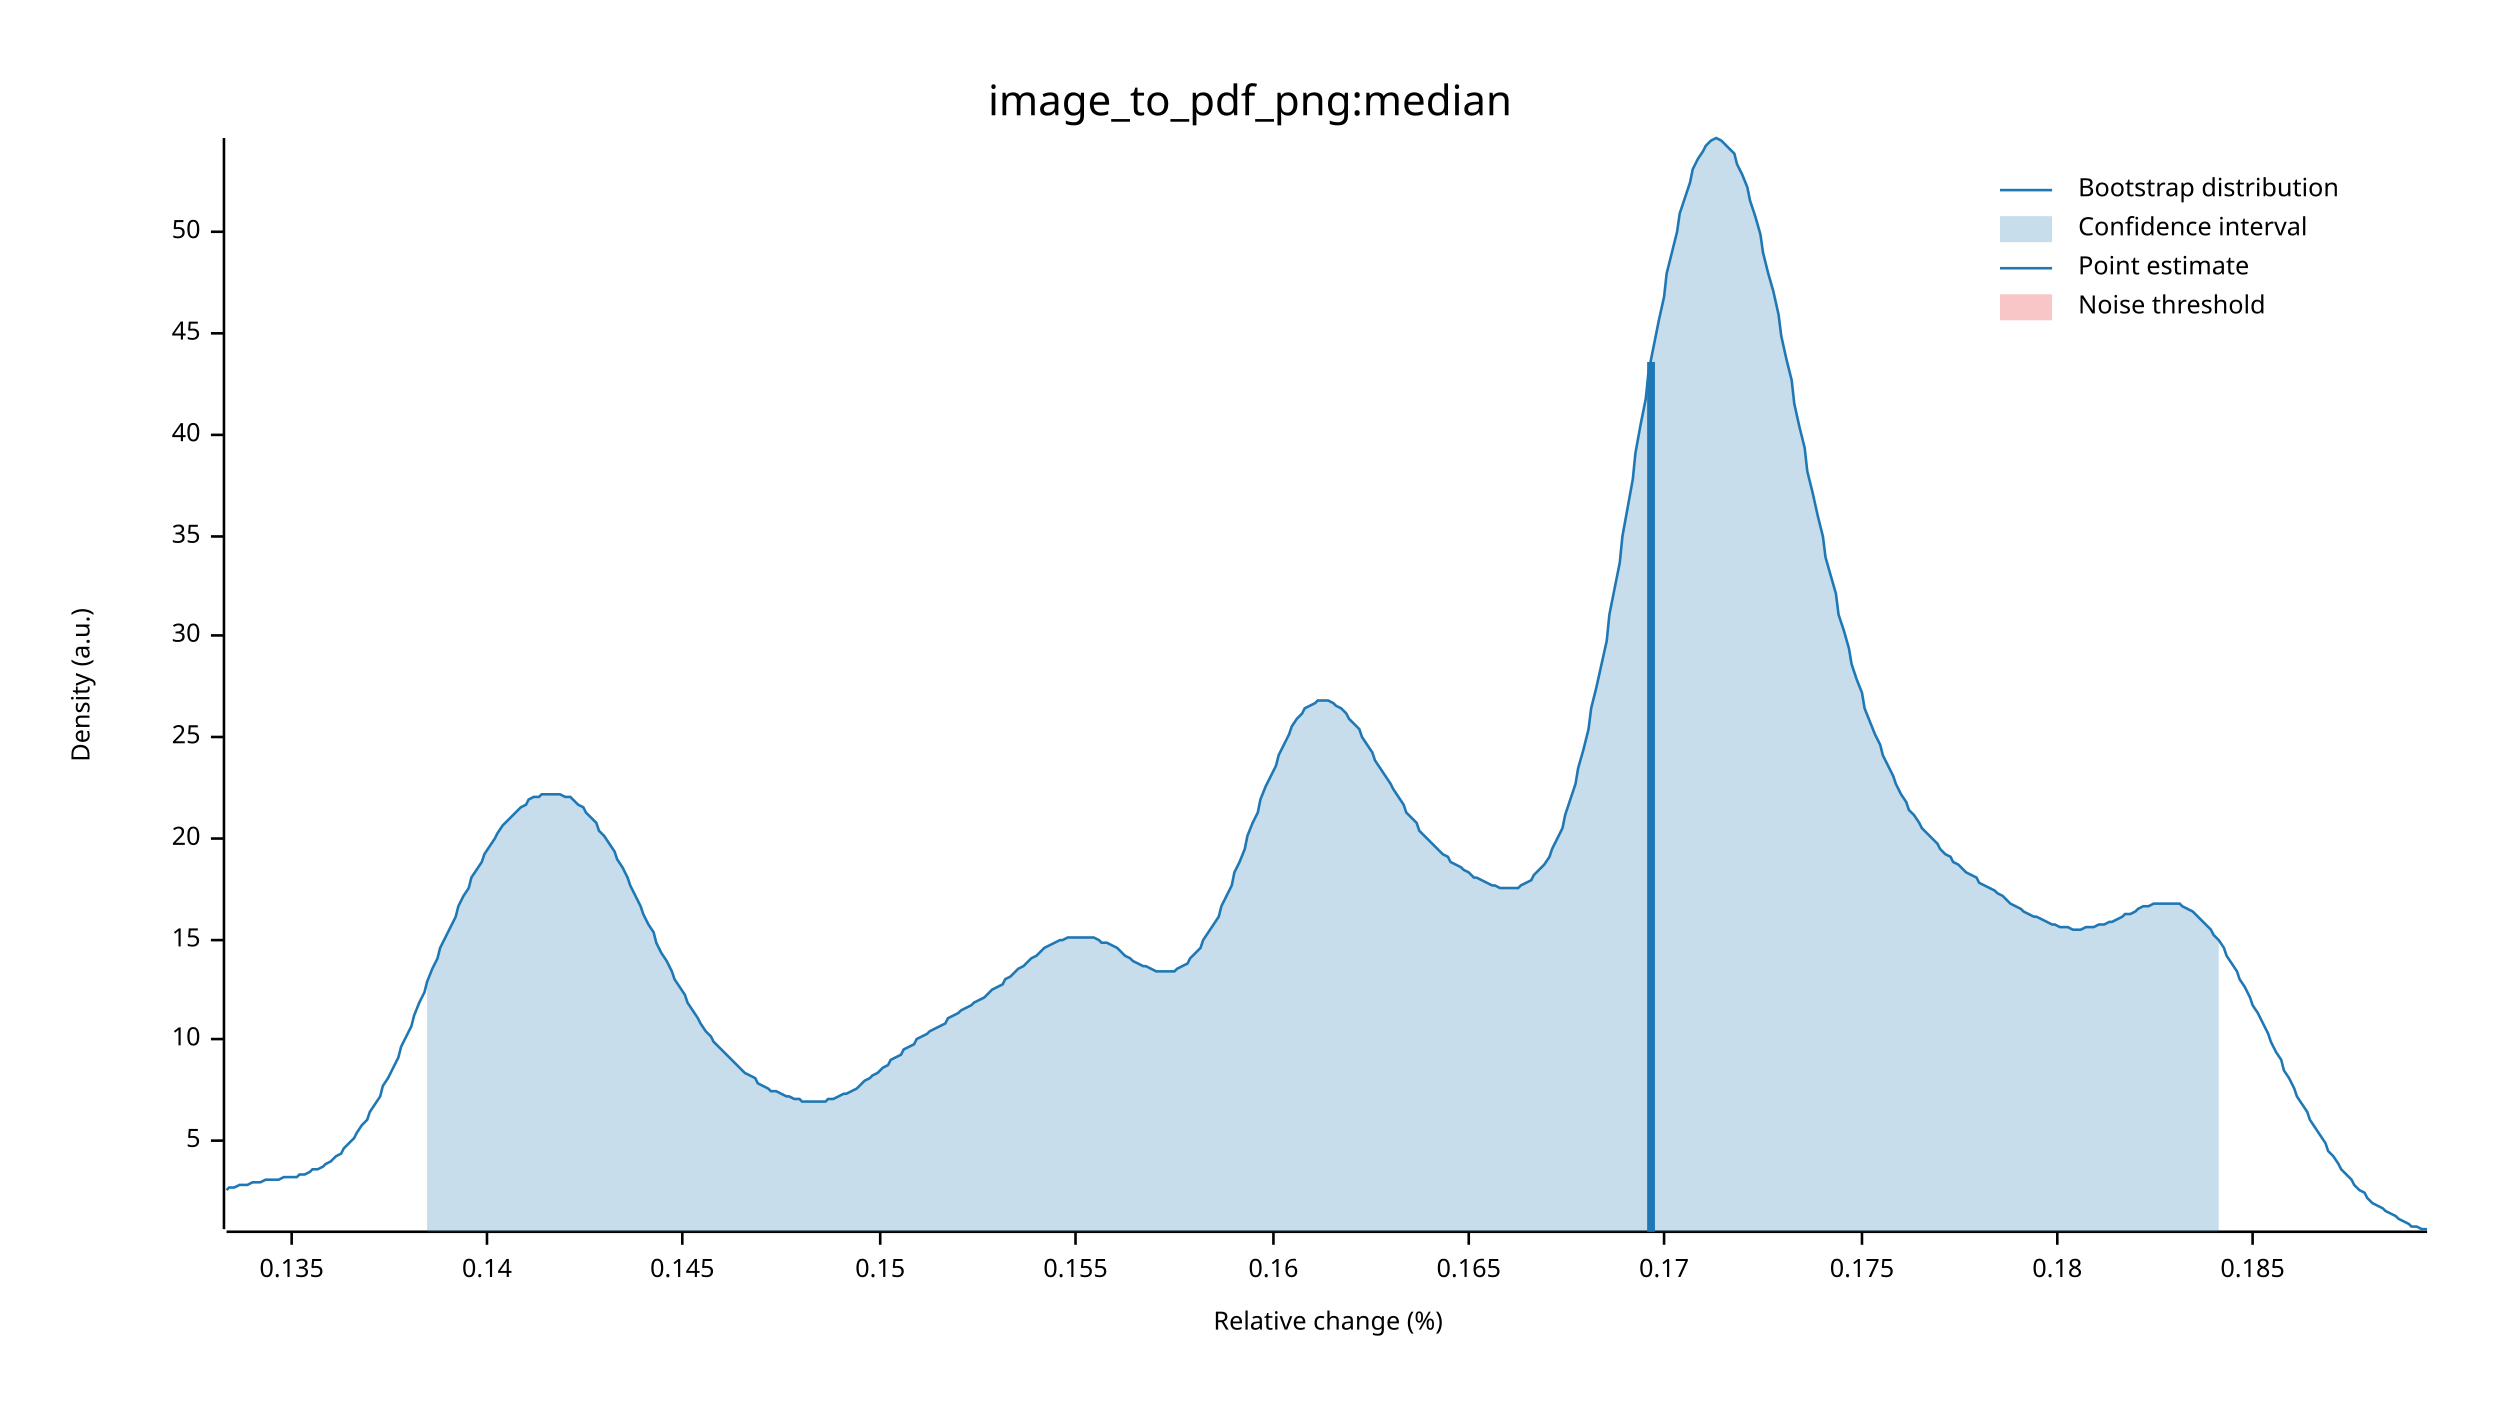
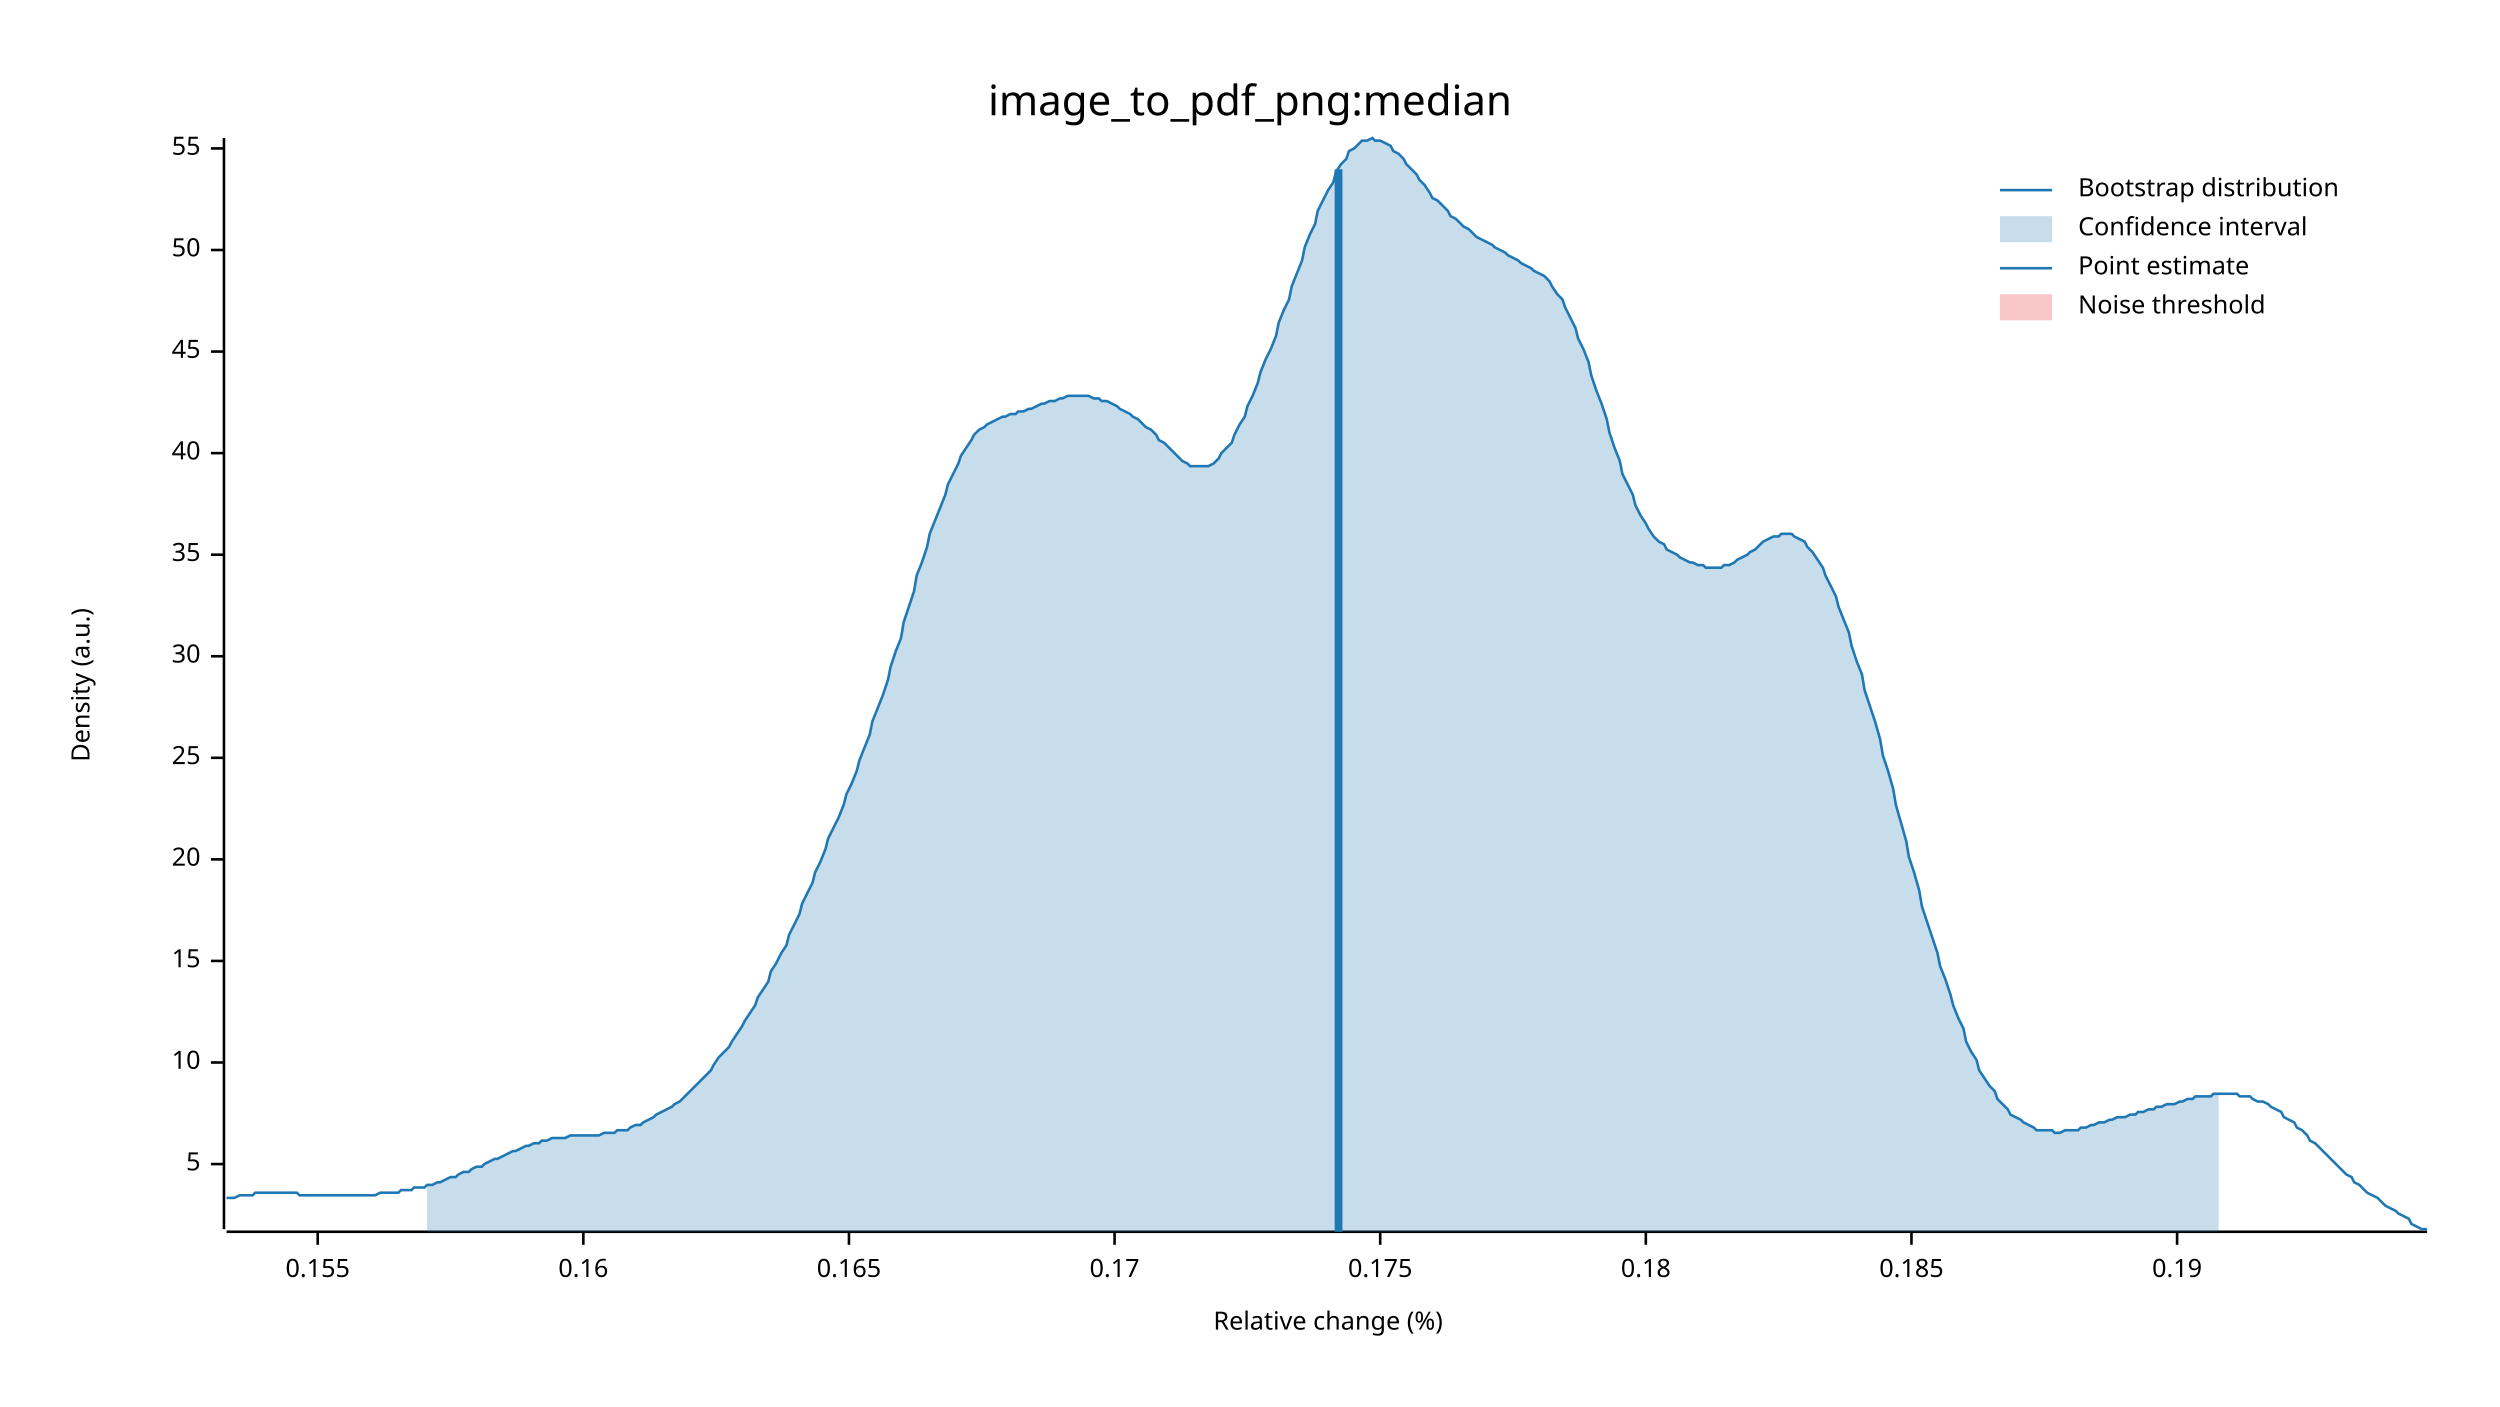
<svg xmlns="http://www.w3.org/2000/svg" width="960" height="540" viewBox="0 0 960 540">
  <text x="480" y="32" dy="0.76em" text-anchor="middle" font-family="sans-serif" font-size="16.129" opacity="1" fill="#000000">
image_to_pdf_png:median
</text>
  <text x="27" y="263" dy="0.76em" text-anchor="middle" font-family="sans-serif" font-size="9.677" opacity="1" fill="#000000" transform="rotate(270, 27, 263)">
Density (a.u.)
</text>
  <text x="510" y="513" dy="-0.5ex" text-anchor="middle" font-family="sans-serif" font-size="9.677" opacity="1" fill="#000000">
Relative change (%)
</text>
  <polyline fill="none" opacity="1" stroke="#000000" stroke-width="1" points="86,53 86,472 " />
-   <text x="77" y="438" dy="0.5ex" text-anchor="end" font-family="sans-serif" font-size="9.677" opacity="1" fill="#000000">
+   <text x="77" y="447" dy="0.5ex" text-anchor="end" font-family="sans-serif" font-size="9.677" opacity="1" fill="#000000">
5
</text>
-   <polyline fill="none" opacity="1" stroke="#000000" stroke-width="1" points="81,438 86,438 " />
-   <text x="77" y="399" dy="0.5ex" text-anchor="end" font-family="sans-serif" font-size="9.677" opacity="1" fill="#000000">
+   <polyline fill="none" opacity="1" stroke="#000000" stroke-width="1" points="81,447 86,447 " />
+   <text x="77" y="408" dy="0.5ex" text-anchor="end" font-family="sans-serif" font-size="9.677" opacity="1" fill="#000000">
10
</text>
-   <polyline fill="none" opacity="1" stroke="#000000" stroke-width="1" points="81,399 86,399 " />
-   <text x="77" y="361" dy="0.5ex" text-anchor="end" font-family="sans-serif" font-size="9.677" opacity="1" fill="#000000">
+   <polyline fill="none" opacity="1" stroke="#000000" stroke-width="1" points="81,408 86,408 " />
+   <text x="77" y="369" dy="0.5ex" text-anchor="end" font-family="sans-serif" font-size="9.677" opacity="1" fill="#000000">
15
</text>
-   <polyline fill="none" opacity="1" stroke="#000000" stroke-width="1" points="81,361 86,361 " />
-   <text x="77" y="322" dy="0.5ex" text-anchor="end" font-family="sans-serif" font-size="9.677" opacity="1" fill="#000000">
+   <polyline fill="none" opacity="1" stroke="#000000" stroke-width="1" points="81,369 86,369 " />
+   <text x="77" y="330" dy="0.5ex" text-anchor="end" font-family="sans-serif" font-size="9.677" opacity="1" fill="#000000">
20
</text>
-   <polyline fill="none" opacity="1" stroke="#000000" stroke-width="1" points="81,322 86,322 " />
-   <text x="77" y="283" dy="0.5ex" text-anchor="end" font-family="sans-serif" font-size="9.677" opacity="1" fill="#000000">
+   <polyline fill="none" opacity="1" stroke="#000000" stroke-width="1" points="81,330 86,330 " />
+   <text x="77" y="291" dy="0.5ex" text-anchor="end" font-family="sans-serif" font-size="9.677" opacity="1" fill="#000000">
25
</text>
-   <polyline fill="none" opacity="1" stroke="#000000" stroke-width="1" points="81,283 86,283 " />
-   <text x="77" y="244" dy="0.5ex" text-anchor="end" font-family="sans-serif" font-size="9.677" opacity="1" fill="#000000">
+   <polyline fill="none" opacity="1" stroke="#000000" stroke-width="1" points="81,291 86,291 " />
+   <text x="77" y="252" dy="0.5ex" text-anchor="end" font-family="sans-serif" font-size="9.677" opacity="1" fill="#000000">
30
</text>
-   <polyline fill="none" opacity="1" stroke="#000000" stroke-width="1" points="81,244 86,244 " />
-   <text x="77" y="206" dy="0.5ex" text-anchor="end" font-family="sans-serif" font-size="9.677" opacity="1" fill="#000000">
+   <polyline fill="none" opacity="1" stroke="#000000" stroke-width="1" points="81,252 86,252 " />
+   <text x="77" y="213" dy="0.5ex" text-anchor="end" font-family="sans-serif" font-size="9.677" opacity="1" fill="#000000">
35
</text>
-   <polyline fill="none" opacity="1" stroke="#000000" stroke-width="1" points="81,206 86,206 " />
-   <text x="77" y="167" dy="0.5ex" text-anchor="end" font-family="sans-serif" font-size="9.677" opacity="1" fill="#000000">
+   <polyline fill="none" opacity="1" stroke="#000000" stroke-width="1" points="81,213 86,213 " />
+   <text x="77" y="174" dy="0.5ex" text-anchor="end" font-family="sans-serif" font-size="9.677" opacity="1" fill="#000000">
40
</text>
-   <polyline fill="none" opacity="1" stroke="#000000" stroke-width="1" points="81,167 86,167 " />
-   <text x="77" y="128" dy="0.5ex" text-anchor="end" font-family="sans-serif" font-size="9.677" opacity="1" fill="#000000">
+   <polyline fill="none" opacity="1" stroke="#000000" stroke-width="1" points="81,174 86,174 " />
+   <text x="77" y="135" dy="0.5ex" text-anchor="end" font-family="sans-serif" font-size="9.677" opacity="1" fill="#000000">
45
</text>
-   <polyline fill="none" opacity="1" stroke="#000000" stroke-width="1" points="81,128 86,128 " />
-   <text x="77" y="89" dy="0.5ex" text-anchor="end" font-family="sans-serif" font-size="9.677" opacity="1" fill="#000000">
+   <polyline fill="none" opacity="1" stroke="#000000" stroke-width="1" points="81,135 86,135 " />
+   <text x="77" y="96" dy="0.5ex" text-anchor="end" font-family="sans-serif" font-size="9.677" opacity="1" fill="#000000">
50
</text>
-   <polyline fill="none" opacity="1" stroke="#000000" stroke-width="1" points="81,89 86,89 " />
+   <polyline fill="none" opacity="1" stroke="#000000" stroke-width="1" points="81,96 86,96 " />
+   <text x="77" y="57" dy="0.5ex" text-anchor="end" font-family="sans-serif" font-size="9.677" opacity="1" fill="#000000">
+ 55
+ </text>
+   <polyline fill="none" opacity="1" stroke="#000000" stroke-width="1" points="81,57 86,57 " />
  <polyline fill="none" opacity="1" stroke="#000000" stroke-width="1" points="87,473 932,473 " />
-   <text x="112" y="483" dy="0.76em" text-anchor="middle" font-family="sans-serif" font-size="9.677" opacity="1" fill="#000000">
- 0.135
- </text>
-   <polyline fill="none" opacity="1" stroke="#000000" stroke-width="1" points="112,473 112,478 " />
-   <text x="187" y="483" dy="0.76em" text-anchor="middle" font-family="sans-serif" font-size="9.677" opacity="1" fill="#000000">
- 0.14
- </text>
-   <polyline fill="none" opacity="1" stroke="#000000" stroke-width="1" points="187,473 187,478 " />
-   <text x="262" y="483" dy="0.76em" text-anchor="middle" font-family="sans-serif" font-size="9.677" opacity="1" fill="#000000">
- 0.145
- </text>
-   <polyline fill="none" opacity="1" stroke="#000000" stroke-width="1" points="262,473 262,478 " />
-   <text x="338" y="483" dy="0.76em" text-anchor="middle" font-family="sans-serif" font-size="9.677" opacity="1" fill="#000000">
- 0.15
- </text>
-   <polyline fill="none" opacity="1" stroke="#000000" stroke-width="1" points="338,473 338,478 " />
-   <text x="413" y="483" dy="0.76em" text-anchor="middle" font-family="sans-serif" font-size="9.677" opacity="1" fill="#000000">
+   <text x="122" y="483" dy="0.76em" text-anchor="middle" font-family="sans-serif" font-size="9.677" opacity="1" fill="#000000">
0.155
</text>
-   <polyline fill="none" opacity="1" stroke="#000000" stroke-width="1" points="413,473 413,478 " />
-   <text x="489" y="483" dy="0.76em" text-anchor="middle" font-family="sans-serif" font-size="9.677" opacity="1" fill="#000000">
+   <polyline fill="none" opacity="1" stroke="#000000" stroke-width="1" points="122,473 122,478 " />
+   <text x="224" y="483" dy="0.76em" text-anchor="middle" font-family="sans-serif" font-size="9.677" opacity="1" fill="#000000">
0.16
</text>
-   <polyline fill="none" opacity="1" stroke="#000000" stroke-width="1" points="489,473 489,478 " />
-   <text x="564" y="483" dy="0.76em" text-anchor="middle" font-family="sans-serif" font-size="9.677" opacity="1" fill="#000000">
+   <polyline fill="none" opacity="1" stroke="#000000" stroke-width="1" points="224,473 224,478 " />
+   <text x="326" y="483" dy="0.76em" text-anchor="middle" font-family="sans-serif" font-size="9.677" opacity="1" fill="#000000">
0.165
</text>
-   <polyline fill="none" opacity="1" stroke="#000000" stroke-width="1" points="564,473 564,478 " />
-   <text x="639" y="483" dy="0.76em" text-anchor="middle" font-family="sans-serif" font-size="9.677" opacity="1" fill="#000000">
+   <polyline fill="none" opacity="1" stroke="#000000" stroke-width="1" points="326,473 326,478 " />
+   <text x="428" y="483" dy="0.76em" text-anchor="middle" font-family="sans-serif" font-size="9.677" opacity="1" fill="#000000">
0.17
</text>
-   <polyline fill="none" opacity="1" stroke="#000000" stroke-width="1" points="639,473 639,478 " />
-   <text x="715" y="483" dy="0.76em" text-anchor="middle" font-family="sans-serif" font-size="9.677" opacity="1" fill="#000000">
+   <polyline fill="none" opacity="1" stroke="#000000" stroke-width="1" points="428,473 428,478 " />
+   <text x="530" y="483" dy="0.76em" text-anchor="middle" font-family="sans-serif" font-size="9.677" opacity="1" fill="#000000">
0.175
</text>
-   <polyline fill="none" opacity="1" stroke="#000000" stroke-width="1" points="715,473 715,478 " />
-   <text x="790" y="483" dy="0.76em" text-anchor="middle" font-family="sans-serif" font-size="9.677" opacity="1" fill="#000000">
+   <polyline fill="none" opacity="1" stroke="#000000" stroke-width="1" points="530,473 530,478 " />
+   <text x="632" y="483" dy="0.76em" text-anchor="middle" font-family="sans-serif" font-size="9.677" opacity="1" fill="#000000">
0.18
</text>
-   <polyline fill="none" opacity="1" stroke="#000000" stroke-width="1" points="790,473 790,478 " />
-   <text x="865" y="483" dy="0.76em" text-anchor="middle" font-family="sans-serif" font-size="9.677" opacity="1" fill="#000000">
+   <polyline fill="none" opacity="1" stroke="#000000" stroke-width="1" points="632,473 632,478 " />
+   <text x="734" y="483" dy="0.76em" text-anchor="middle" font-family="sans-serif" font-size="9.677" opacity="1" fill="#000000">
0.185
</text>
-   <polyline fill="none" opacity="1" stroke="#000000" stroke-width="1" points="865,473 865,478 " />
-   <polyline fill="none" opacity="1" stroke="#1F78B4" stroke-width="1" points="87,457 88,456 90,456 92,455 93,455 95,455 97,454 98,454 100,454 102,453 103,453 105,453 107,453 109,452 110,452 112,452 114,452 115,451 117,451 119,450 120,449 122,449 124,448 125,447 127,446 129,444 131,443 132,441 134,439 136,437 137,435 139,432 141,430 142,427 144,424 146,421 147,417 149,414 151,410 153,406 154,402 156,398 158,394 159,390 161,385 163,381 164,377 166,372 168,368 169,364 171,360 173,356 175,352 176,348 178,344 180,341 181,337 183,334 185,331 186,328 188,325 190,322 191,320 193,317 195,315 197,313 198,312 200,310 202,309 203,307 205,306 207,306 208,305 210,305 212,305 214,305 215,305 217,306 219,306 220,307 222,309 224,310 225,312 227,314 229,316 230,319 232,321 234,324 236,327 237,330 239,333 241,337 242,340 244,344 246,348 247,351 249,355 251,358 252,362 254,366 256,369 258,373 259,376 261,379 263,382 264,385 266,388 268,391 269,393 271,396 273,398 274,400 276,402 278,404 280,406 281,407 283,409 285,411 286,412 288,413 290,414 291,416 293,417 295,418 296,419 298,419 300,420 302,421 303,421 305,422 307,422 308,423 310,423 312,423 313,423 315,423 317,423 318,422 320,422 322,421 324,420 325,420 327,419 329,418 330,417 332,415 334,414 335,413 337,412 339,410 341,409 342,407 344,406 346,405 347,403 349,402 351,401 352,399 354,398 356,397 357,396 359,395 361,394 363,393 364,391 366,390 368,389 369,388 371,387 373,386 374,385 376,384 378,383 379,382 381,380 383,379 385,378 386,376 388,375 390,373 391,372 393,371 395,369 396,368 398,367 400,365 401,364 403,363 405,362 407,361 408,361 410,360 412,360 413,360 415,360 417,360 418,360 420,360 422,361 423,362 425,362 427,363 429,364 430,365 432,367 434,368 435,369 437,370 439,371 440,371 442,372 444,373 445,373 447,373 449,373 451,373 452,372 454,371 456,370 457,368 459,366 461,364 462,361 464,358 466,355 468,352 469,348 471,344 473,340 474,335 476,331 478,326 479,321 481,316 483,312 484,307 486,302 488,298 490,294 491,290 493,286 495,282 496,279 498,276 500,274 501,272 503,271 505,270 506,269 508,269 510,269 512,270 513,271 515,272 517,274 518,276 520,278 522,280 523,283 525,286 527,289 528,292 530,295 532,298 534,301 535,303 537,306 539,309 540,312 542,314 544,316 545,319 547,321 549,323 550,324 552,326 554,328 556,329 557,331 559,332 561,333 562,334 564,335 566,337 567,337 569,338 571,339 573,340 574,340 576,341 578,341 579,341 581,341 583,341 584,340 586,339 588,338 589,336 591,334 593,332 595,329 596,326 598,322 600,318 601,313 603,307 605,301 606,295 608,288 610,280 611,272 613,264 615,255 617,246 618,236 620,226 622,216 623,206 625,195 627,184 628,174 630,163 632,153 633,143 635,133 637,123 639,114 640,105 642,97 644,89 645,82 647,76 649,70 650,65 652,61 654,58 655,56 657,54 659,53 661,54 662,55 664,57 666,59 667,63 669,67 671,72 672,77 674,83 676,90 677,97 679,105 681,112 683,121 684,129 686,138 688,146 689,155 691,164 693,172 694,181 696,189 698,198 700,206 701,214 703,221 705,228 706,236 708,242 710,249 711,255 713,261 715,266 716,272 718,277 720,282 722,286 723,290 725,294 727,298 728,301 730,305 732,308 733,311 735,313 737,316 738,318 740,320 742,322 744,324 745,326 747,328 749,329 750,331 752,332 754,334 755,335 757,336 759,337 760,339 762,340 764,341 766,342 767,343 769,344 771,346 772,347 774,348 776,349 777,350 779,351 781,352 782,352 784,353 786,354 788,355 789,355 791,356 793,356 794,356 796,357 798,357 799,357 801,356 803,356 804,356 806,355 808,355 810,354 811,354 813,353 815,352 816,351 818,351 820,350 821,349 823,348 825,348 827,347 828,347 830,347 832,347 833,347 835,347 837,347 838,348 840,349 842,350 843,351 845,353 847,355 849,357 850,359 852,361 854,364 855,367 857,370 859,373 860,376 862,379 864,383 865,386 867,389 869,393 871,397 872,400 874,404 876,407 877,411 879,414 881,418 882,421 884,424 886,427 887,430 889,433 891,436 893,439 894,442 896,444 898,447 899,449 901,451 903,453 904,455 906,457 908,458 909,460 911,462 913,463 915,464 916,465 918,466 920,467 921,468 923,469 925,470 926,471 928,471 930,472 932,472 " />
-   <polygon opacity="0.25" fill="#1F78B4" points="164,377 166,372 168,368 169,364 171,360 173,356 175,352 176,348 178,344 180,341 181,337 183,334 185,331 186,328 188,325 190,322 191,320 193,317 195,315 197,313 198,312 200,310 202,309 203,307 205,306 207,306 208,305 210,305 212,305 214,305 215,305 217,306 219,306 220,307 222,309 224,310 225,312 227,314 229,316 230,319 232,321 234,324 236,327 237,330 239,333 241,337 242,340 244,344 246,348 247,351 249,355 251,358 252,362 254,366 256,369 258,373 259,376 261,379 263,382 264,385 266,388 268,391 269,393 271,396 273,398 274,400 276,402 278,404 280,406 281,407 283,409 285,411 286,412 288,413 290,414 291,416 293,417 295,418 296,419 298,419 300,420 302,421 303,421 305,422 307,422 308,423 310,423 312,423 313,423 315,423 317,423 318,422 320,422 322,421 324,420 325,420 327,419 329,418 330,417 332,415 334,414 335,413 337,412 339,410 341,409 342,407 344,406 346,405 347,403 349,402 351,401 352,399 354,398 356,397 357,396 359,395 361,394 363,393 364,391 366,390 368,389 369,388 371,387 373,386 374,385 376,384 378,383 379,382 381,380 383,379 385,378 386,376 388,375 390,373 391,372 393,371 395,369 396,368 398,367 400,365 401,364 403,363 405,362 407,361 408,361 410,360 412,360 413,360 415,360 417,360 418,360 420,360 422,361 423,362 425,362 427,363 429,364 430,365 432,367 434,368 435,369 437,370 439,371 440,371 442,372 444,373 445,373 447,373 449,373 451,373 452,372 454,371 456,370 457,368 459,366 461,364 462,361 464,358 466,355 468,352 469,348 471,344 473,340 474,335 476,331 478,326 479,321 481,316 483,312 484,307 486,302 488,298 490,294 491,290 493,286 495,282 496,279 498,276 500,274 501,272 503,271 505,270 506,269 508,269 510,269 512,270 513,271 515,272 517,274 518,276 520,278 522,280 523,283 525,286 527,289 528,292 530,295 532,298 534,301 535,303 537,306 539,309 540,312 542,314 544,316 545,319 547,321 549,323 550,324 552,326 554,328 556,329 557,331 559,332 561,333 562,334 564,335 566,337 567,337 569,338 571,339 573,340 574,340 576,341 578,341 579,341 581,341 583,341 584,340 586,339 588,338 589,336 591,334 593,332 595,329 596,326 598,322 600,318 601,313 603,307 605,301 606,295 608,288 610,280 611,272 613,264 615,255 617,246 618,236 620,226 622,216 623,206 625,195 627,184 628,174 630,163 632,153 633,143 635,133 637,123 639,114 640,105 642,97 644,89 645,82 647,76 649,70 650,65 652,61 654,58 655,56 657,54 659,53 661,54 662,55 664,57 666,59 667,63 669,67 671,72 672,77 674,83 676,90 677,97 679,105 681,112 683,121 684,129 686,138 688,146 689,155 691,164 693,172 694,181 696,189 698,198 700,206 701,214 703,221 705,228 706,236 708,242 710,249 711,255 713,261 715,266 716,272 718,277 720,282 722,286 723,290 725,294 727,298 728,301 730,305 732,308 733,311 735,313 737,316 738,318 740,320 742,322 744,324 745,326 747,328 749,329 750,331 752,332 754,334 755,335 757,336 759,337 760,339 762,340 764,341 766,342 767,343 769,344 771,346 772,347 774,348 776,349 777,350 779,351 781,352 782,352 784,353 786,354 788,355 789,355 791,356 793,356 794,356 796,357 798,357 799,357 801,356 803,356 804,356 806,355 808,355 810,354 811,354 813,353 815,352 816,351 818,351 820,350 821,349 823,348 825,348 827,347 828,347 830,347 832,347 833,347 835,347 837,347 838,348 840,349 842,350 843,351 845,353 847,355 849,357 850,359 852,361 852,473 164,473 " />
-   <polyline fill="none" opacity="1" stroke="#1F78B4" stroke-width="3" points="634,473 634,139 " />
+   <polyline fill="none" opacity="1" stroke="#000000" stroke-width="1" points="734,473 734,478 " />
+   <text x="836" y="483" dy="0.76em" text-anchor="middle" font-family="sans-serif" font-size="9.677" opacity="1" fill="#000000">
+ 0.19
+ </text>
+   <polyline fill="none" opacity="1" stroke="#000000" stroke-width="1" points="836,473 836,478 " />
+   <polyline fill="none" opacity="1" stroke="#1F78B4" stroke-width="1" points="87,460 88,460 90,460 92,459 93,459 95,459 97,459 98,458 100,458 102,458 103,458 105,458 107,458 109,458 110,458 112,458 114,458 115,459 117,459 119,459 120,459 122,459 124,459 125,459 127,459 129,459 131,459 132,459 134,459 136,459 137,459 139,459 141,459 142,459 144,459 146,458 147,458 149,458 151,458 153,458 154,457 156,457 158,457 159,456 161,456 163,456 164,455 166,455 168,454 169,454 171,453 173,452 175,452 176,451 178,450 180,450 181,449 183,448 185,448 186,447 188,446 190,445 191,445 193,444 195,443 197,442 198,442 200,441 202,440 203,440 205,439 207,439 208,438 210,438 212,437 214,437 215,437 217,437 219,436 220,436 222,436 224,436 225,436 227,436 229,436 230,436 232,435 234,435 236,435 237,434 239,434 241,434 242,433 244,432 246,432 247,431 249,430 251,429 252,428 254,427 256,426 258,425 259,424 261,423 263,421 264,420 266,418 268,416 269,415 271,413 273,411 274,409 276,406 278,404 280,402 281,400 283,397 285,394 286,392 288,389 290,386 291,383 293,380 295,377 296,373 298,370 300,366 302,363 303,359 305,355 307,351 308,347 310,343 312,339 313,335 315,331 317,326 318,322 320,318 322,314 324,309 325,305 327,301 329,296 330,292 332,287 334,282 335,277 337,272 339,267 341,261 342,256 344,250 346,245 347,239 349,233 351,227 352,221 354,216 356,210 357,205 359,200 361,195 363,190 364,186 366,182 368,178 369,175 371,172 373,169 374,167 376,165 378,164 379,163 381,162 383,161 385,160 386,160 388,159 390,159 391,158 393,158 395,157 396,157 398,156 400,155 401,155 403,154 405,154 407,153 408,153 410,152 412,152 413,152 415,152 417,152 418,152 420,153 422,153 423,154 425,154 427,155 429,156 430,157 432,158 434,159 435,160 437,161 439,163 440,164 442,165 444,167 445,169 447,170 449,172 451,174 452,175 454,177 456,178 457,179 459,179 461,179 462,179 464,179 466,178 468,176 469,174 471,172 473,170 474,167 476,163 478,160 479,156 481,152 483,147 484,143 486,138 488,134 490,129 491,124 493,119 495,115 496,110 498,105 500,100 501,95 503,90 505,86 506,81 508,77 510,73 512,70 513,66 515,63 517,61 518,58 520,57 522,55 523,54 525,54 527,53 528,54 530,54 532,55 534,56 535,58 537,59 539,61 540,63 542,65 544,67 545,69 547,71 549,74 550,76 552,77 554,79 556,81 557,83 559,84 561,86 562,87 564,88 566,90 567,91 569,92 571,93 573,94 574,95 576,96 578,97 579,98 581,99 583,100 584,101 586,102 588,103 589,104 591,105 593,106 595,108 596,110 598,113 600,115 601,118 603,122 605,126 606,130 608,134 610,139 611,144 613,150 615,155 617,161 618,166 620,172 622,177 623,182 625,186 627,190 628,194 630,198 632,201 633,203 635,206 637,208 639,209 640,211 642,212 644,213 645,214 647,215 649,216 650,216 652,217 654,217 655,218 657,218 659,218 661,218 662,217 664,217 666,216 667,215 669,214 671,213 672,212 674,211 676,209 677,208 679,207 681,206 683,206 684,205 686,205 688,205 689,206 691,207 693,208 694,210 696,212 698,215 700,218 701,221 703,225 705,229 706,233 708,238 710,243 711,248 713,254 715,259 716,265 718,271 720,277 722,284 723,290 725,296 727,303 728,309 730,316 732,323 733,329 735,335 737,342 738,348 740,354 742,360 744,366 745,371 747,376 749,382 750,386 752,391 754,395 755,400 757,404 759,407 760,411 762,414 764,417 766,419 767,422 769,424 771,426 772,428 774,429 776,430 777,431 779,432 781,433 782,434 784,434 786,434 788,434 789,435 791,435 793,434 794,434 796,434 798,434 799,433 801,433 803,432 804,432 806,431 808,431 810,430 811,430 813,429 815,429 816,429 818,428 820,428 821,427 823,427 825,426 827,426 828,425 830,425 832,424 833,424 835,424 837,423 838,423 840,422 842,422 843,421 845,421 847,421 849,421 850,420 852,420 854,420 855,420 857,420 859,420 860,421 862,421 864,421 865,422 867,423 869,423 871,424 872,425 874,426 876,427 877,429 879,430 881,431 882,433 884,434 886,436 887,438 889,439 891,441 893,443 894,444 896,446 898,448 899,449 901,451 903,452 904,454 906,455 908,457 909,458 911,459 913,460 915,462 916,463 918,464 920,465 921,466 923,467 925,468 926,470 928,471 930,472 932,472 " />
+   <polygon opacity="0.25" fill="#1F78B4" points="164,455 166,455 168,454 169,454 171,453 173,452 175,452 176,451 178,450 180,450 181,449 183,448 185,448 186,447 188,446 190,445 191,445 193,444 195,443 197,442 198,442 200,441 202,440 203,440 205,439 207,439 208,438 210,438 212,437 214,437 215,437 217,437 219,436 220,436 222,436 224,436 225,436 227,436 229,436 230,436 232,435 234,435 236,435 237,434 239,434 241,434 242,433 244,432 246,432 247,431 249,430 251,429 252,428 254,427 256,426 258,425 259,424 261,423 263,421 264,420 266,418 268,416 269,415 271,413 273,411 274,409 276,406 278,404 280,402 281,400 283,397 285,394 286,392 288,389 290,386 291,383 293,380 295,377 296,373 298,370 300,366 302,363 303,359 305,355 307,351 308,347 310,343 312,339 313,335 315,331 317,326 318,322 320,318 322,314 324,309 325,305 327,301 329,296 330,292 332,287 334,282 335,277 337,272 339,267 341,261 342,256 344,250 346,245 347,239 349,233 351,227 352,221 354,216 356,210 357,205 359,200 361,195 363,190 364,186 366,182 368,178 369,175 371,172 373,169 374,167 376,165 378,164 379,163 381,162 383,161 385,160 386,160 388,159 390,159 391,158 393,158 395,157 396,157 398,156 400,155 401,155 403,154 405,154 407,153 408,153 410,152 412,152 413,152 415,152 417,152 418,152 420,153 422,153 423,154 425,154 427,155 429,156 430,157 432,158 434,159 435,160 437,161 439,163 440,164 442,165 444,167 445,169 447,170 449,172 451,174 452,175 454,177 456,178 457,179 459,179 461,179 462,179 464,179 466,178 468,176 469,174 471,172 473,170 474,167 476,163 478,160 479,156 481,152 483,147 484,143 486,138 488,134 490,129 491,124 493,119 495,115 496,110 498,105 500,100 501,95 503,90 505,86 506,81 508,77 510,73 512,70 513,66 515,63 517,61 518,58 520,57 522,55 523,54 525,54 527,53 528,54 530,54 532,55 534,56 535,58 537,59 539,61 540,63 542,65 544,67 545,69 547,71 549,74 550,76 552,77 554,79 556,81 557,83 559,84 561,86 562,87 564,88 566,90 567,91 569,92 571,93 573,94 574,95 576,96 578,97 579,98 581,99 583,100 584,101 586,102 588,103 589,104 591,105 593,106 595,108 596,110 598,113 600,115 601,118 603,122 605,126 606,130 608,134 610,139 611,144 613,150 615,155 617,161 618,166 620,172 622,177 623,182 625,186 627,190 628,194 630,198 632,201 633,203 635,206 637,208 639,209 640,211 642,212 644,213 645,214 647,215 649,216 650,216 652,217 654,217 655,218 657,218 659,218 661,218 662,217 664,217 666,216 667,215 669,214 671,213 672,212 674,211 676,209 677,208 679,207 681,206 683,206 684,205 686,205 688,205 689,206 691,207 693,208 694,210 696,212 698,215 700,218 701,221 703,225 705,229 706,233 708,238 710,243 711,248 713,254 715,259 716,265 718,271 720,277 722,284 723,290 725,296 727,303 728,309 730,316 732,323 733,329 735,335 737,342 738,348 740,354 742,360 744,366 745,371 747,376 749,382 750,386 752,391 754,395 755,400 757,404 759,407 760,411 762,414 764,417 766,419 767,422 769,424 771,426 772,428 774,429 776,430 777,431 779,432 781,433 782,434 784,434 786,434 788,434 789,435 791,435 793,434 794,434 796,434 798,434 799,433 801,433 803,432 804,432 806,431 808,431 810,430 811,430 813,429 815,429 816,429 818,428 820,428 821,427 823,427 825,426 827,426 828,425 830,425 832,424 833,424 835,424 837,423 838,423 840,422 842,422 843,421 845,421 847,421 849,421 850,420 852,420 852,473 164,473 " />
+   <polyline fill="none" opacity="1" stroke="#1F78B4" stroke-width="3" points="514,473 514,65 " />
  <rect x="509" y="53" width="0" height="419" opacity="0.1" fill="#E31A1C" stroke="none" />
  <text x="798" y="68" dy="0.76em" text-anchor="start" font-family="sans-serif" font-size="9.677" opacity="1" fill="#000000">
Bootstrap distribution
</text>
  <text x="798" y="83" dy="0.76em" text-anchor="start" font-family="sans-serif" font-size="9.677" opacity="1" fill="#000000">
Confidence interval
</text>
  <text x="798" y="98" dy="0.76em" text-anchor="start" font-family="sans-serif" font-size="9.677" opacity="1" fill="#000000">
Point estimate
</text>
  <text x="798" y="113" dy="0.76em" text-anchor="start" font-family="sans-serif" font-size="9.677" opacity="1" fill="#000000">
Noise threshold
</text>
  <polyline fill="none" opacity="1" stroke="#1F78B4" stroke-width="1" points="768,73 788,73 " />
  <rect x="768" y="83" width="20" height="10" opacity="0.25" fill="#1F78B4" stroke="none" />
  <polyline fill="none" opacity="1" stroke="#1F78B4" stroke-width="1" points="768,103 788,103 " />
  <rect x="768" y="113" width="20" height="10" opacity="0.25" fill="#E31A1C" stroke="none" />
</svg>
